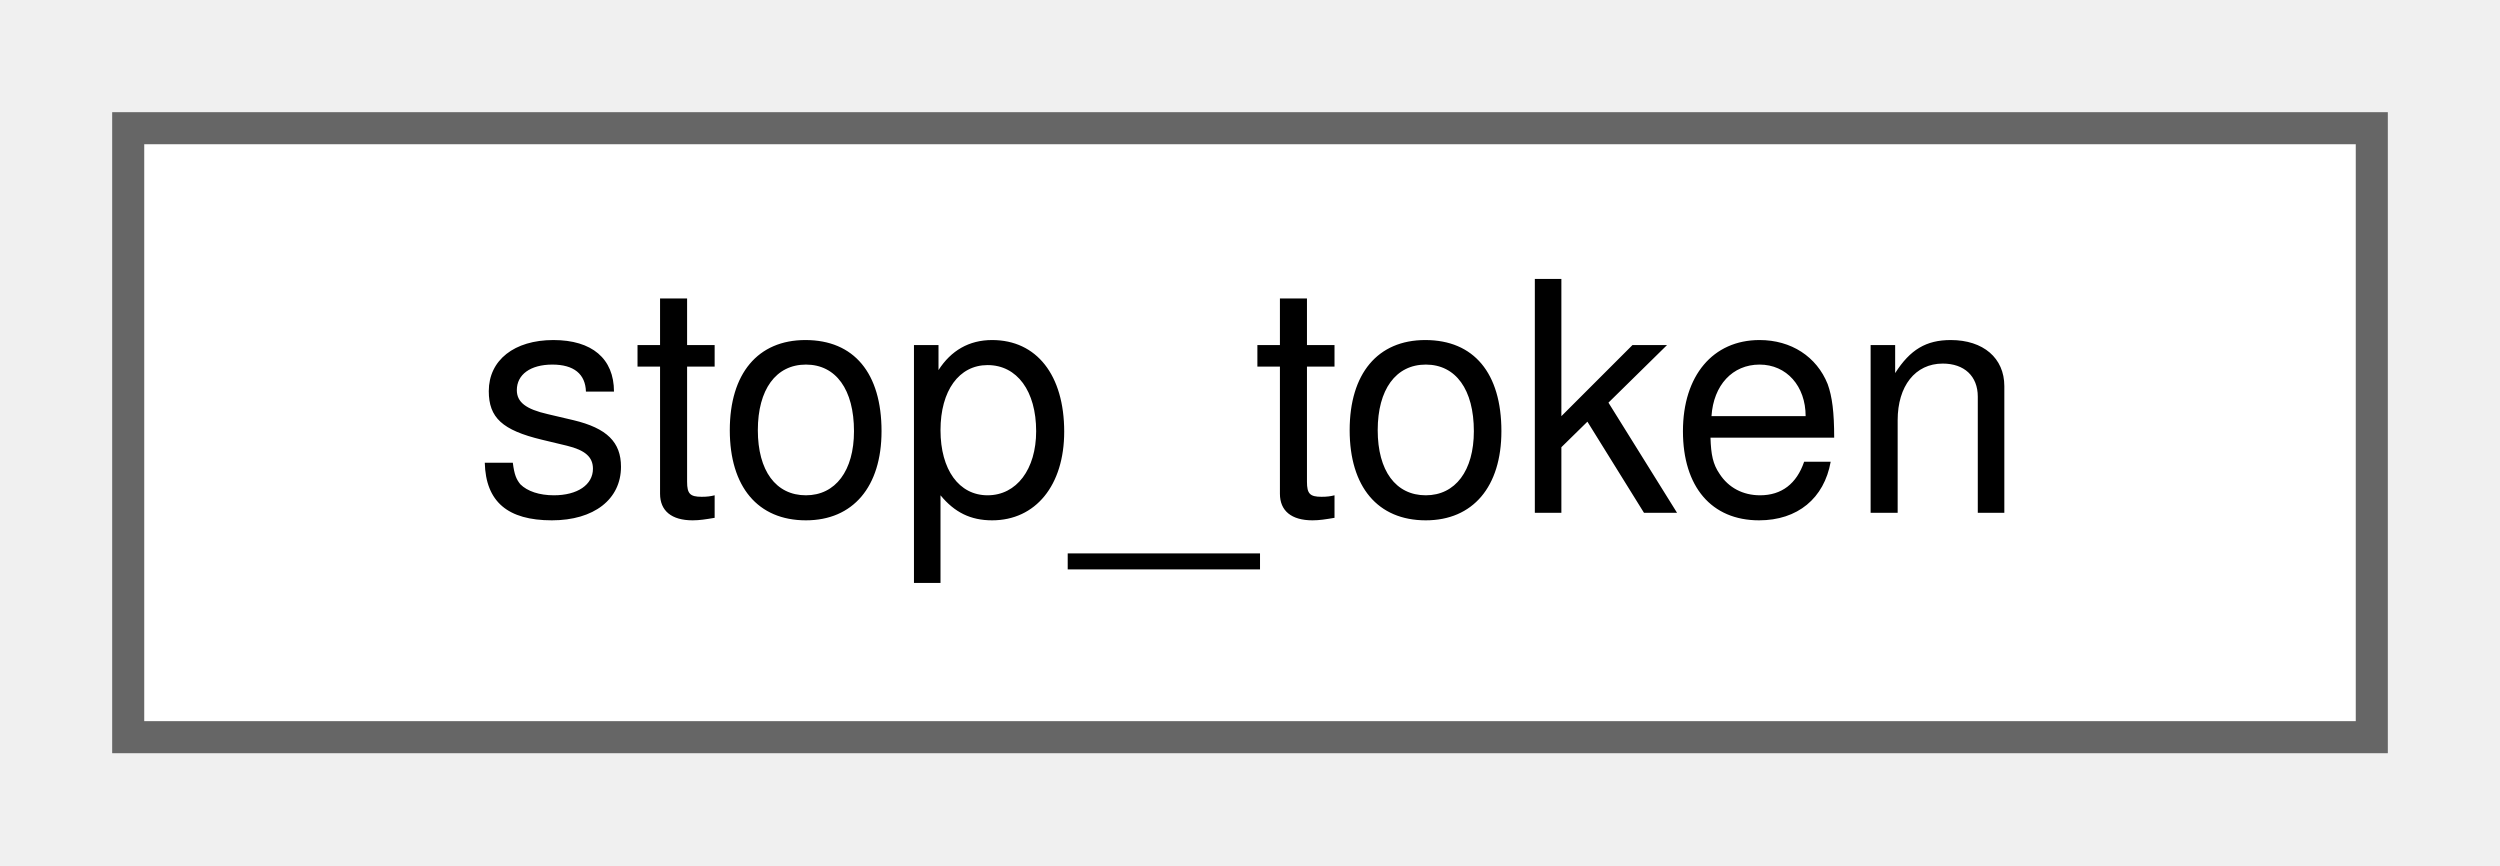
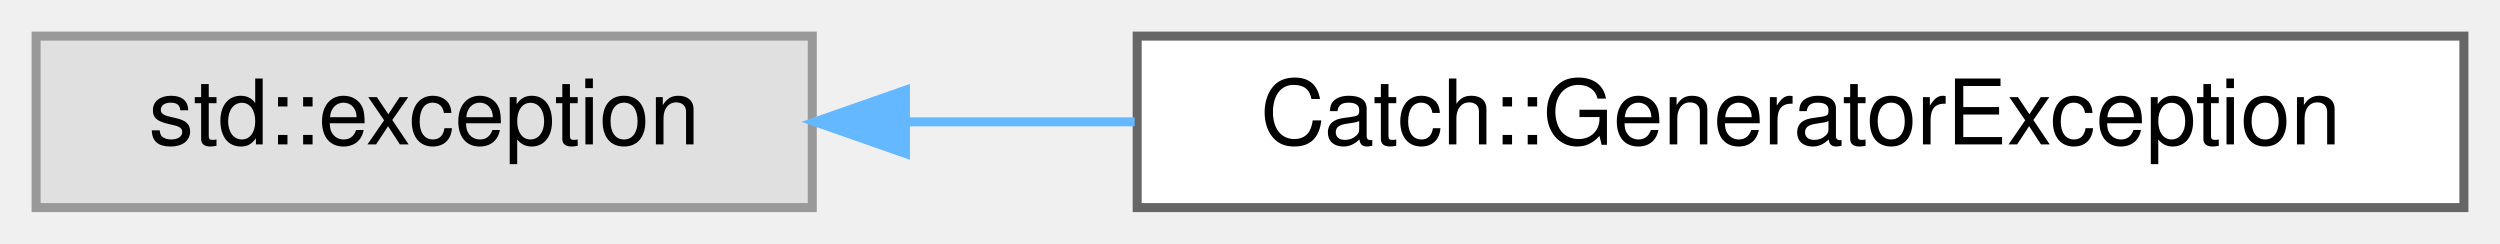
- <svg xmlns="http://www.w3.org/2000/svg" xmlns:xlink="http://www.w3.org/1999/xlink" width="78pt" height="27pt" viewBox="0.00 0.00 78.00 27.00">
+ <svg xmlns="http://www.w3.org/2000/svg" xmlns:xlink="http://www.w3.org/1999/xlink" width="277pt" height="27pt" viewBox="0.00 0.00 277.00 27.00">
  <g id="graph0" class="graph" transform="scale(1 1) rotate(0) translate(4 23)">
    <g id="node1" class="node">
      <g id="a_node1">
-         <a xlink:href="structstop__token.html" target="_top" xlink:title=" ">
-           <polygon fill="white" stroke="#666666" points="70,-19 0,-19 0,0 70,0 70,-19" />
-           <text text-anchor="middle" x="35" y="-7" font-family="Helvetica,sans-Serif" font-size="10.00">stop_token</text>
+         <a xlink:title=" ">
+           <polygon fill="#e0e0e0" stroke="#999999" points="86,-19 0,-19 0,0 86,0 86,-19" />
+           <text text-anchor="middle" x="43" y="-7" font-family="Helvetica,sans-Serif" font-size="10.00">std::exception</text>
        </a>
      </g>
    </g>
+     <g id="node2" class="node">
+       <g id="a_node2">
+         <a xlink:href="classCatch_1_1GeneratorException.html" target="_top" xlink:title=" ">
+           <polygon fill="white" stroke="#666666" points="269,-19 122,-19 122,0 269,0 269,-19" />
+           <text text-anchor="middle" x="195.5" y="-7" font-family="Helvetica,sans-Serif" font-size="10.00">Catch::GeneratorException</text>
+         </a>
+       </g>
+     </g>
+     <g id="edge1" class="edge">
+       <path fill="none" stroke="#63b8ff" d="M96.44,-9.5C104.61,-9.5 113.19,-9.5 121.72,-9.5" />
+       <polygon fill="#63b8ff" stroke="#63b8ff" points="96.32,-6 86.32,-9.5 96.32,-13 96.32,-6" />
+     </g>
  </g>
</svg>
